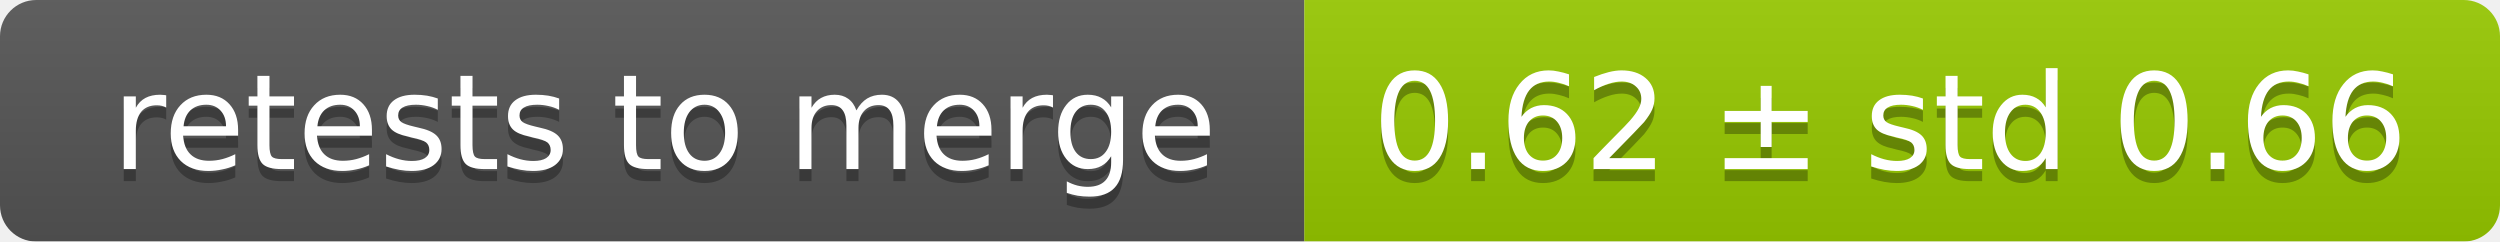
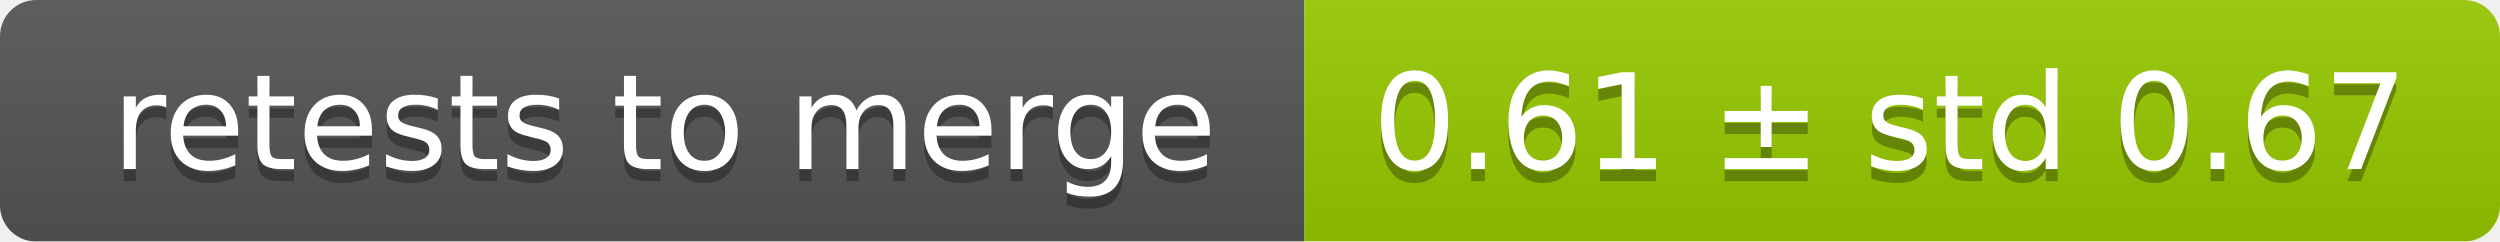
<svg xmlns="http://www.w3.org/2000/svg" width="207" height="20">
  <linearGradient id="smooth" x2="0" y2="100%">
    <stop offset="0" stop-color="#bbb" stop-opacity=".1" />
    <stop offset="1" stop-opacity=".1" />
  </linearGradient>
  <mask id="round">
    <rect width="207" height="20" rx="3" fill="#fff" />
  </mask>
  <g mask="url(#round)">
    <rect width="108" height="20" fill="#555" />
    <rect x="108" width="99" height="20" fill="#97ca00" />
    <rect width="207" height="20" fill="url(#smooth)" />
  </g>
  <g fill="#fff" text-anchor="middle" font-family="DejaVu Sans,Verdana,Geneva,sans-serif" font-size="11">
    <text x="55" y="15" fill="#010101" fill-opacity=".3">retests to merge</text>
    <text x="55" y="14">retests to merge</text>
-     <text x="156.5" y="15" fill="#010101" fill-opacity=".3">0.62 ± std 0.66</text>
-     <text x="156.5" y="14">0.62 ± std 0.66</text>
+     <text x="156.5" y="15" fill="#010101" fill-opacity=".3">0.61 ± std 0.67</text>
+     <text x="156.5" y="14">0.61 ± std 0.67</text>
  </g>
</svg>
